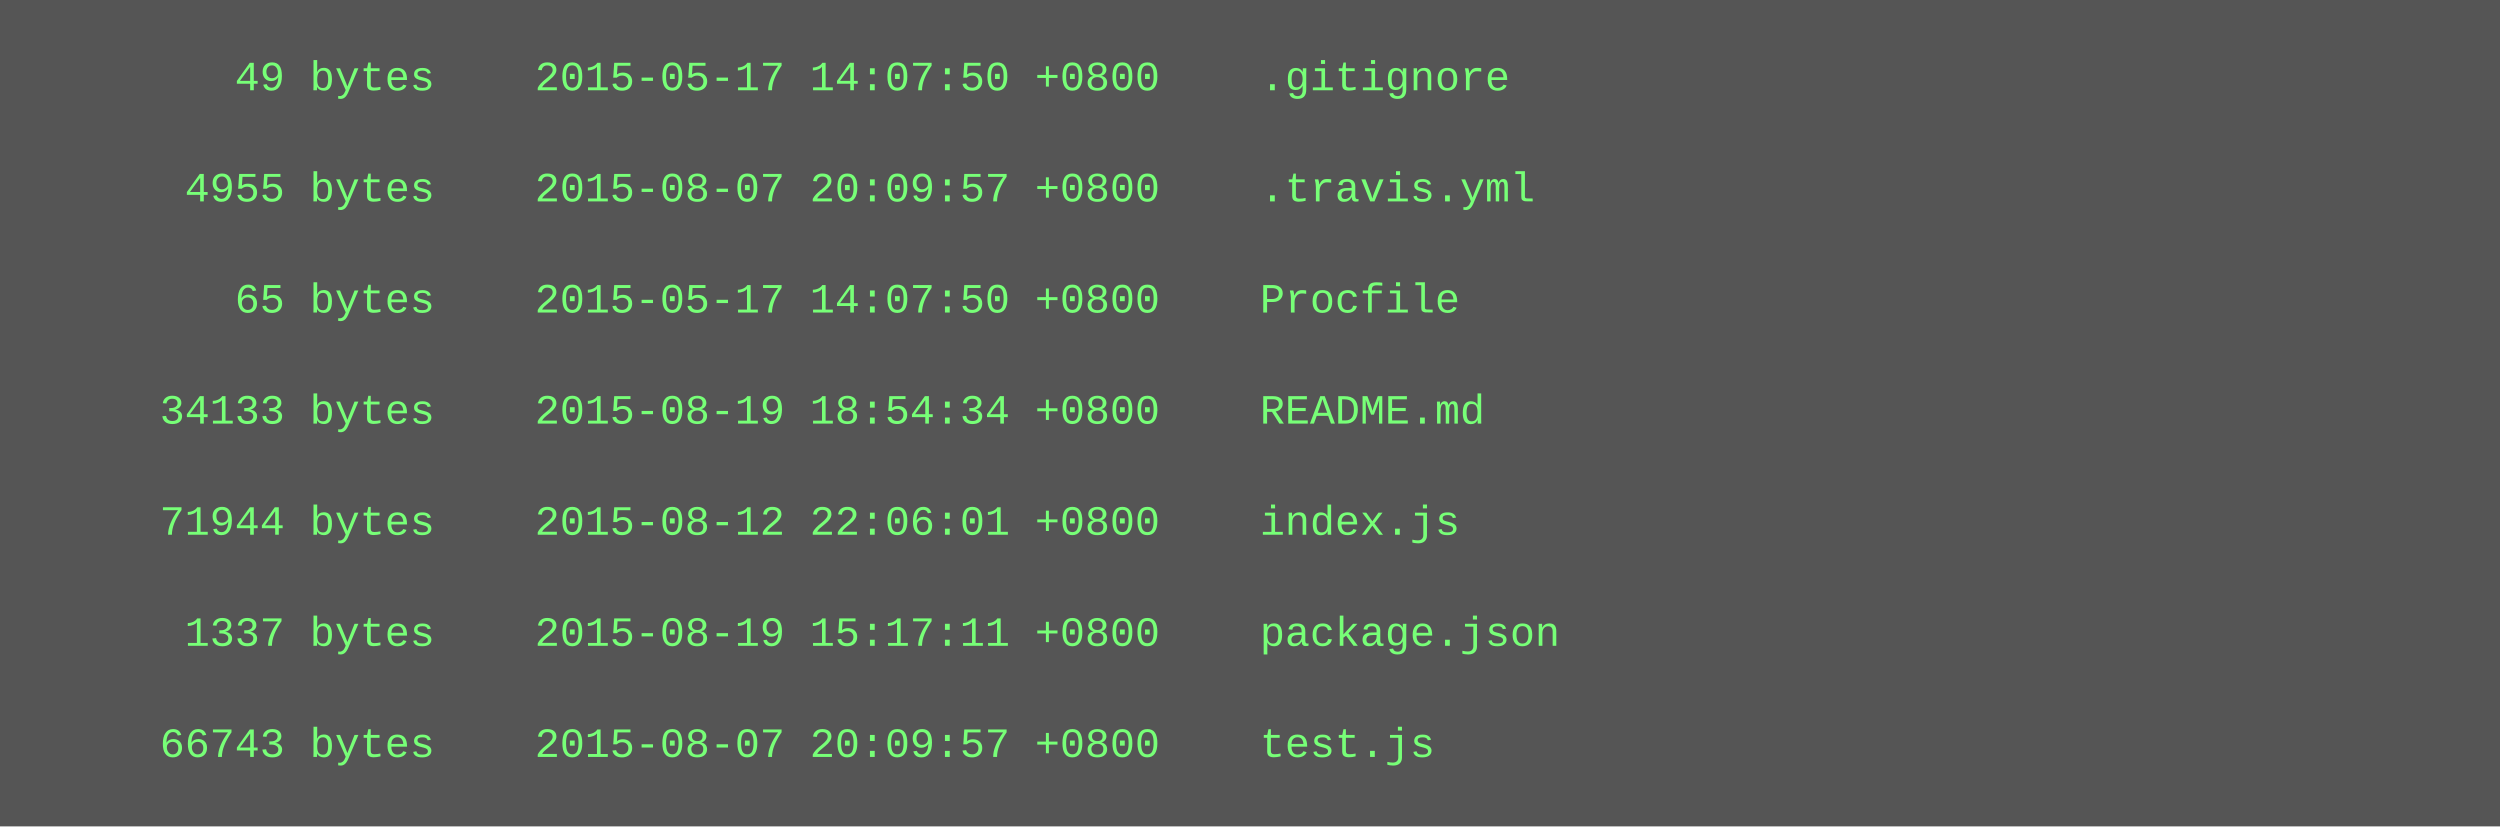
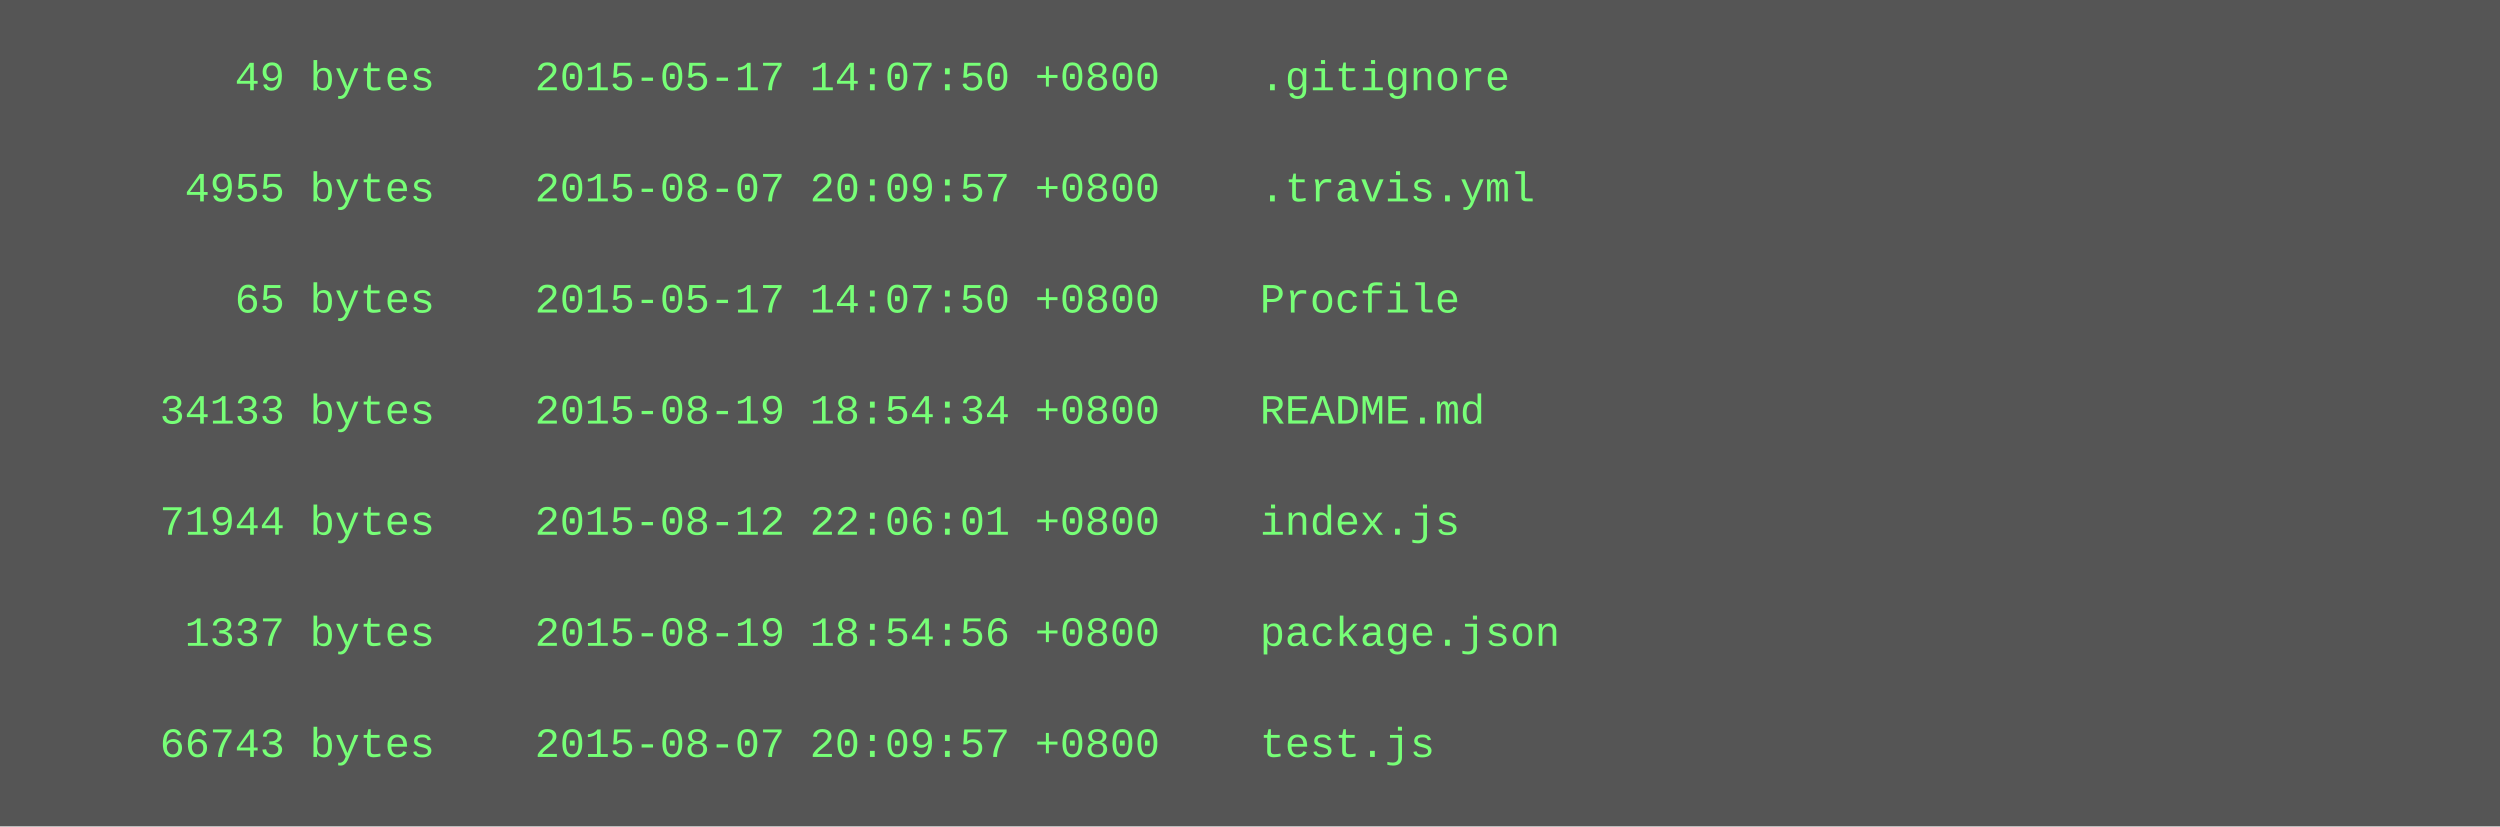
<svg xmlns="http://www.w3.org/2000/svg" height="238" width="720">
  <rect height="238" fill="#555" width="720" />
  <text fill="#7f7" font-family="Courier New" font-size="12" xml:space="preserve">
    <tspan x="10" y="26">        49 bytes    2015-05-17 14:07:50 +0800    .gitignore</tspan>
    <tspan x="10" y="42" />
    <tspan x="10" y="58">      4955 bytes    2015-08-07 20:09:57 +0800    .travis.yml</tspan>
    <tspan x="10" y="74" />
    <tspan x="10" y="90">        65 bytes    2015-05-17 14:07:50 +0800    Procfile</tspan>
    <tspan x="10" y="106" />
    <tspan x="10" y="122">     34133 bytes    2015-08-19 18:54:34 +0800    README.md</tspan>
    <tspan x="10" y="138" />
    <tspan x="10" y="154">     71944 bytes    2015-08-12 22:06:01 +0800    index.js</tspan>
    <tspan x="10" y="170" />
-     <tspan x="10" y="186">      1337 bytes    2015-08-19 15:17:11 +0800    package.json</tspan>
+     <tspan x="10" y="186">      1337 bytes    2015-08-19 18:54:56 +0800    package.json</tspan>
    <tspan x="10" y="202" />
    <tspan x="10" y="218">     66743 bytes    2015-08-07 20:09:57 +0800    test.js</tspan>
  </text>
</svg>
